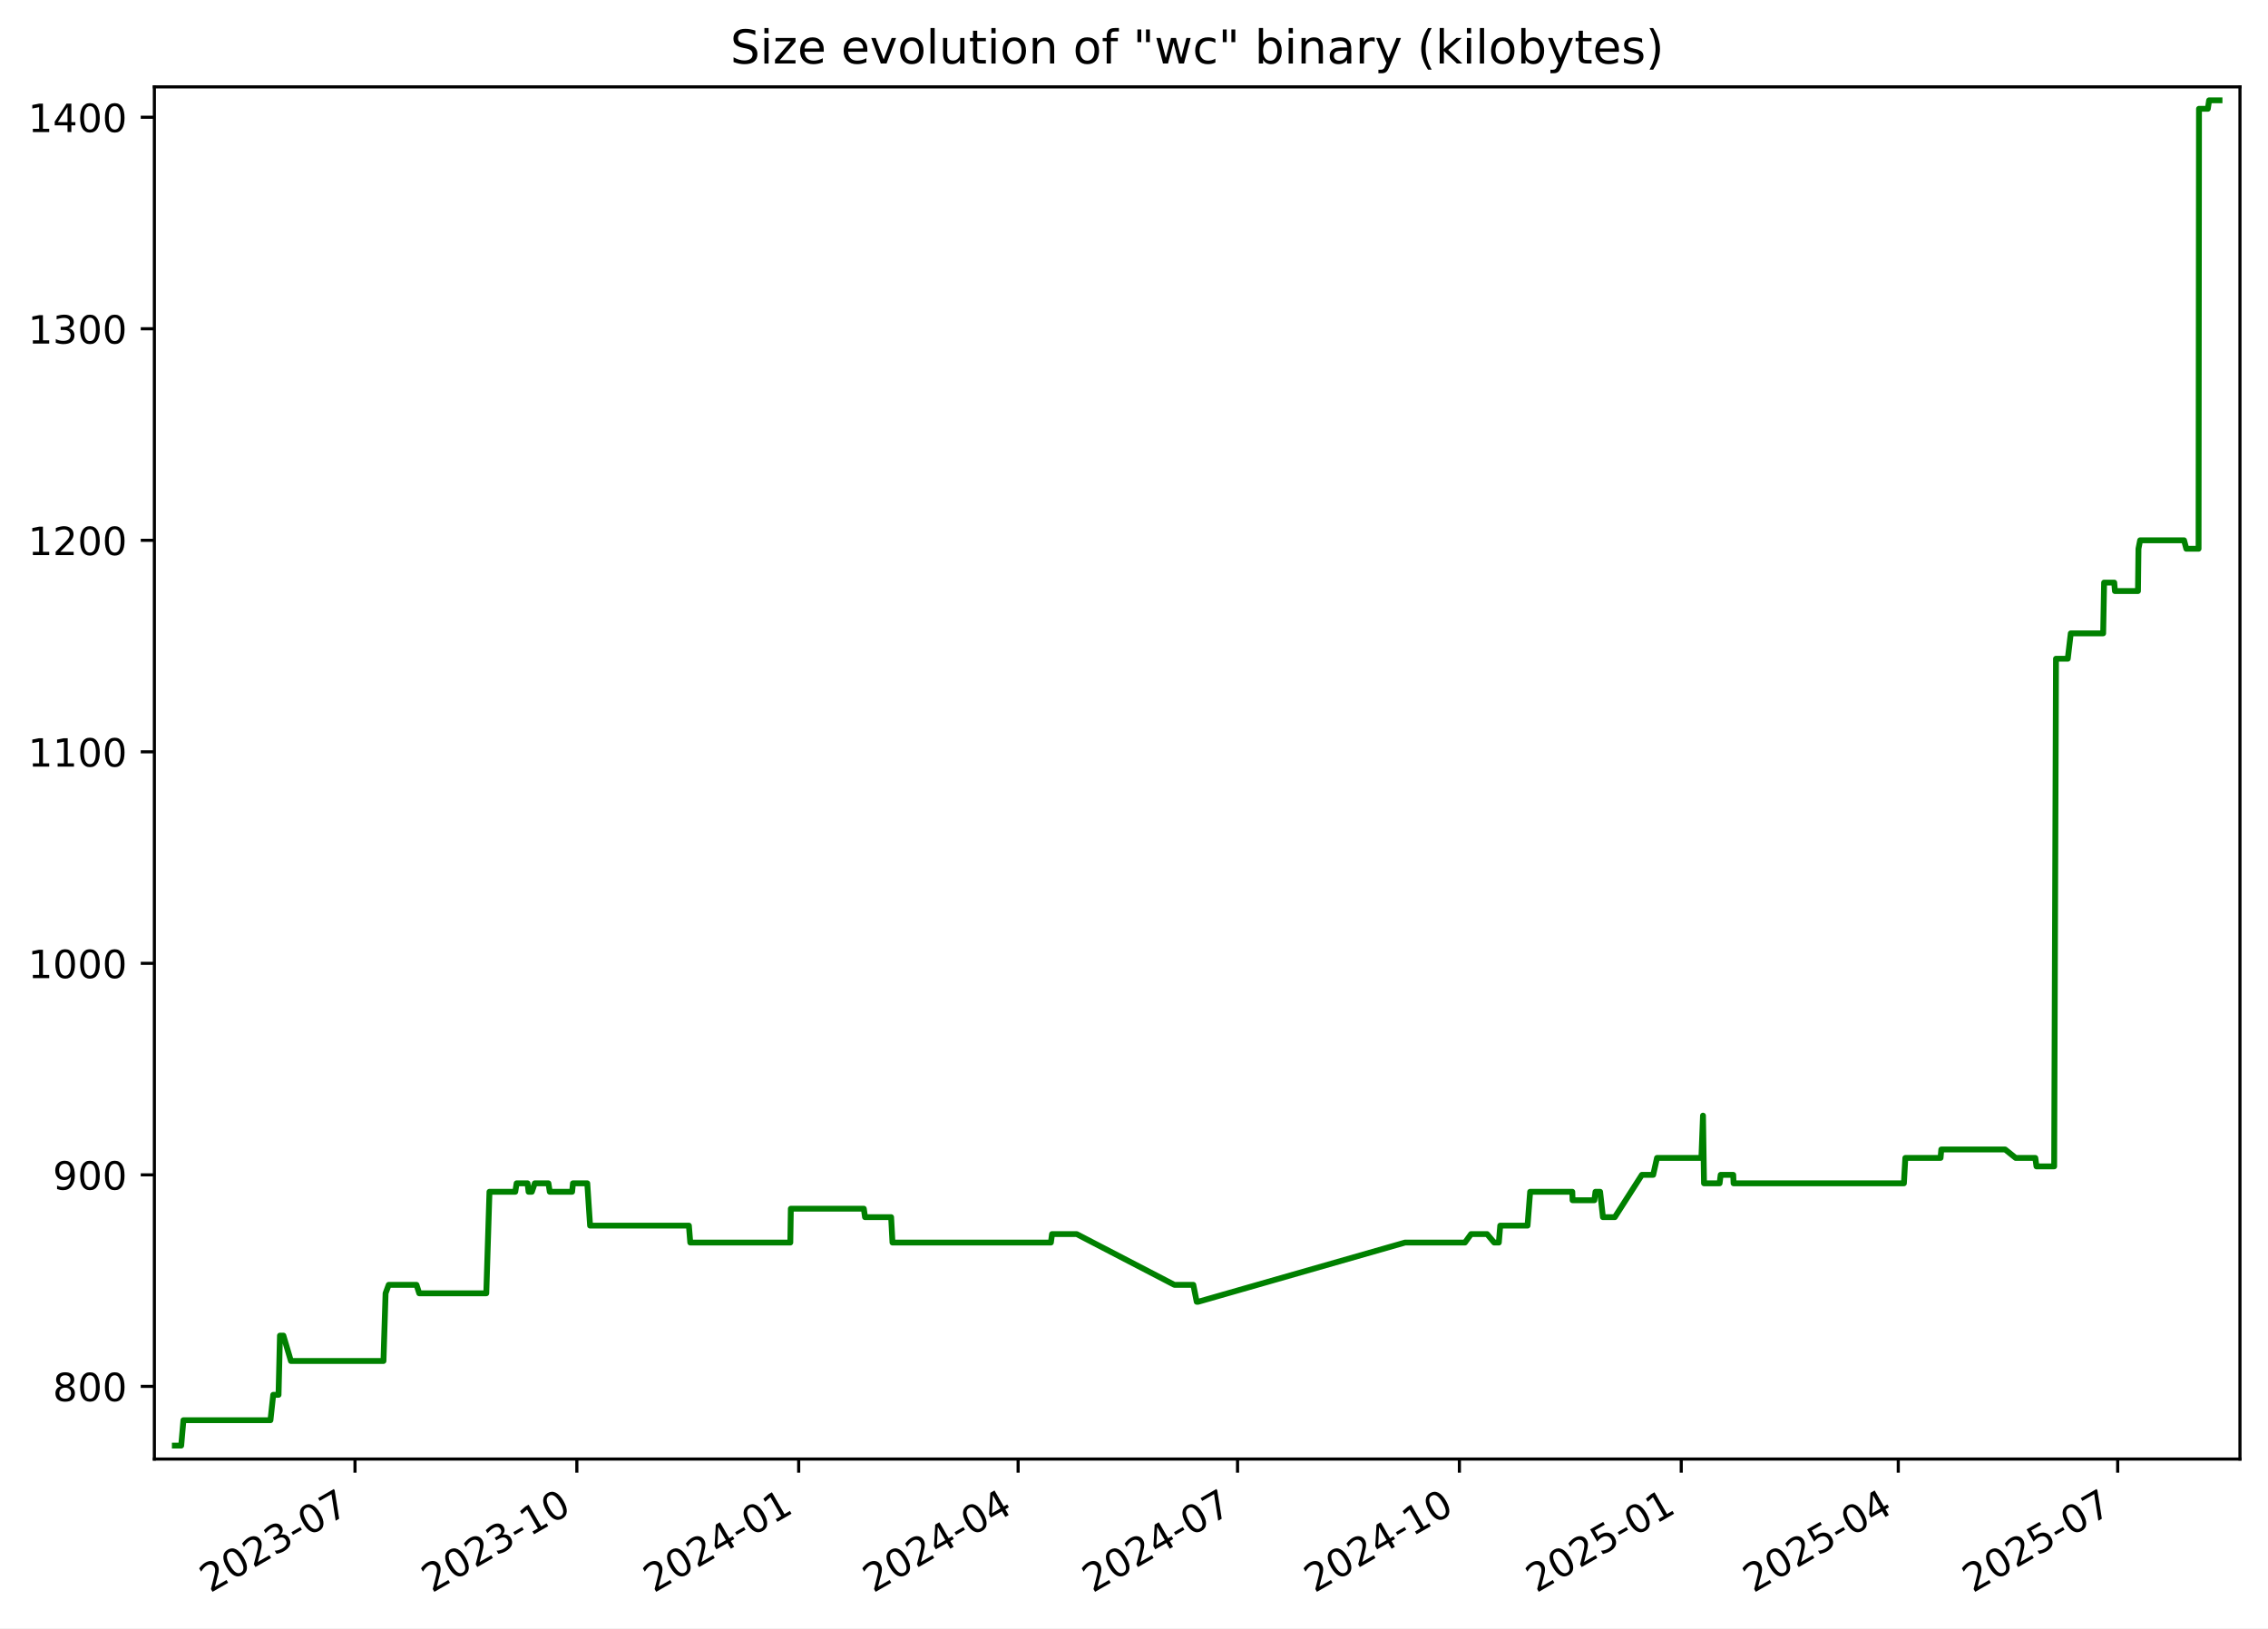
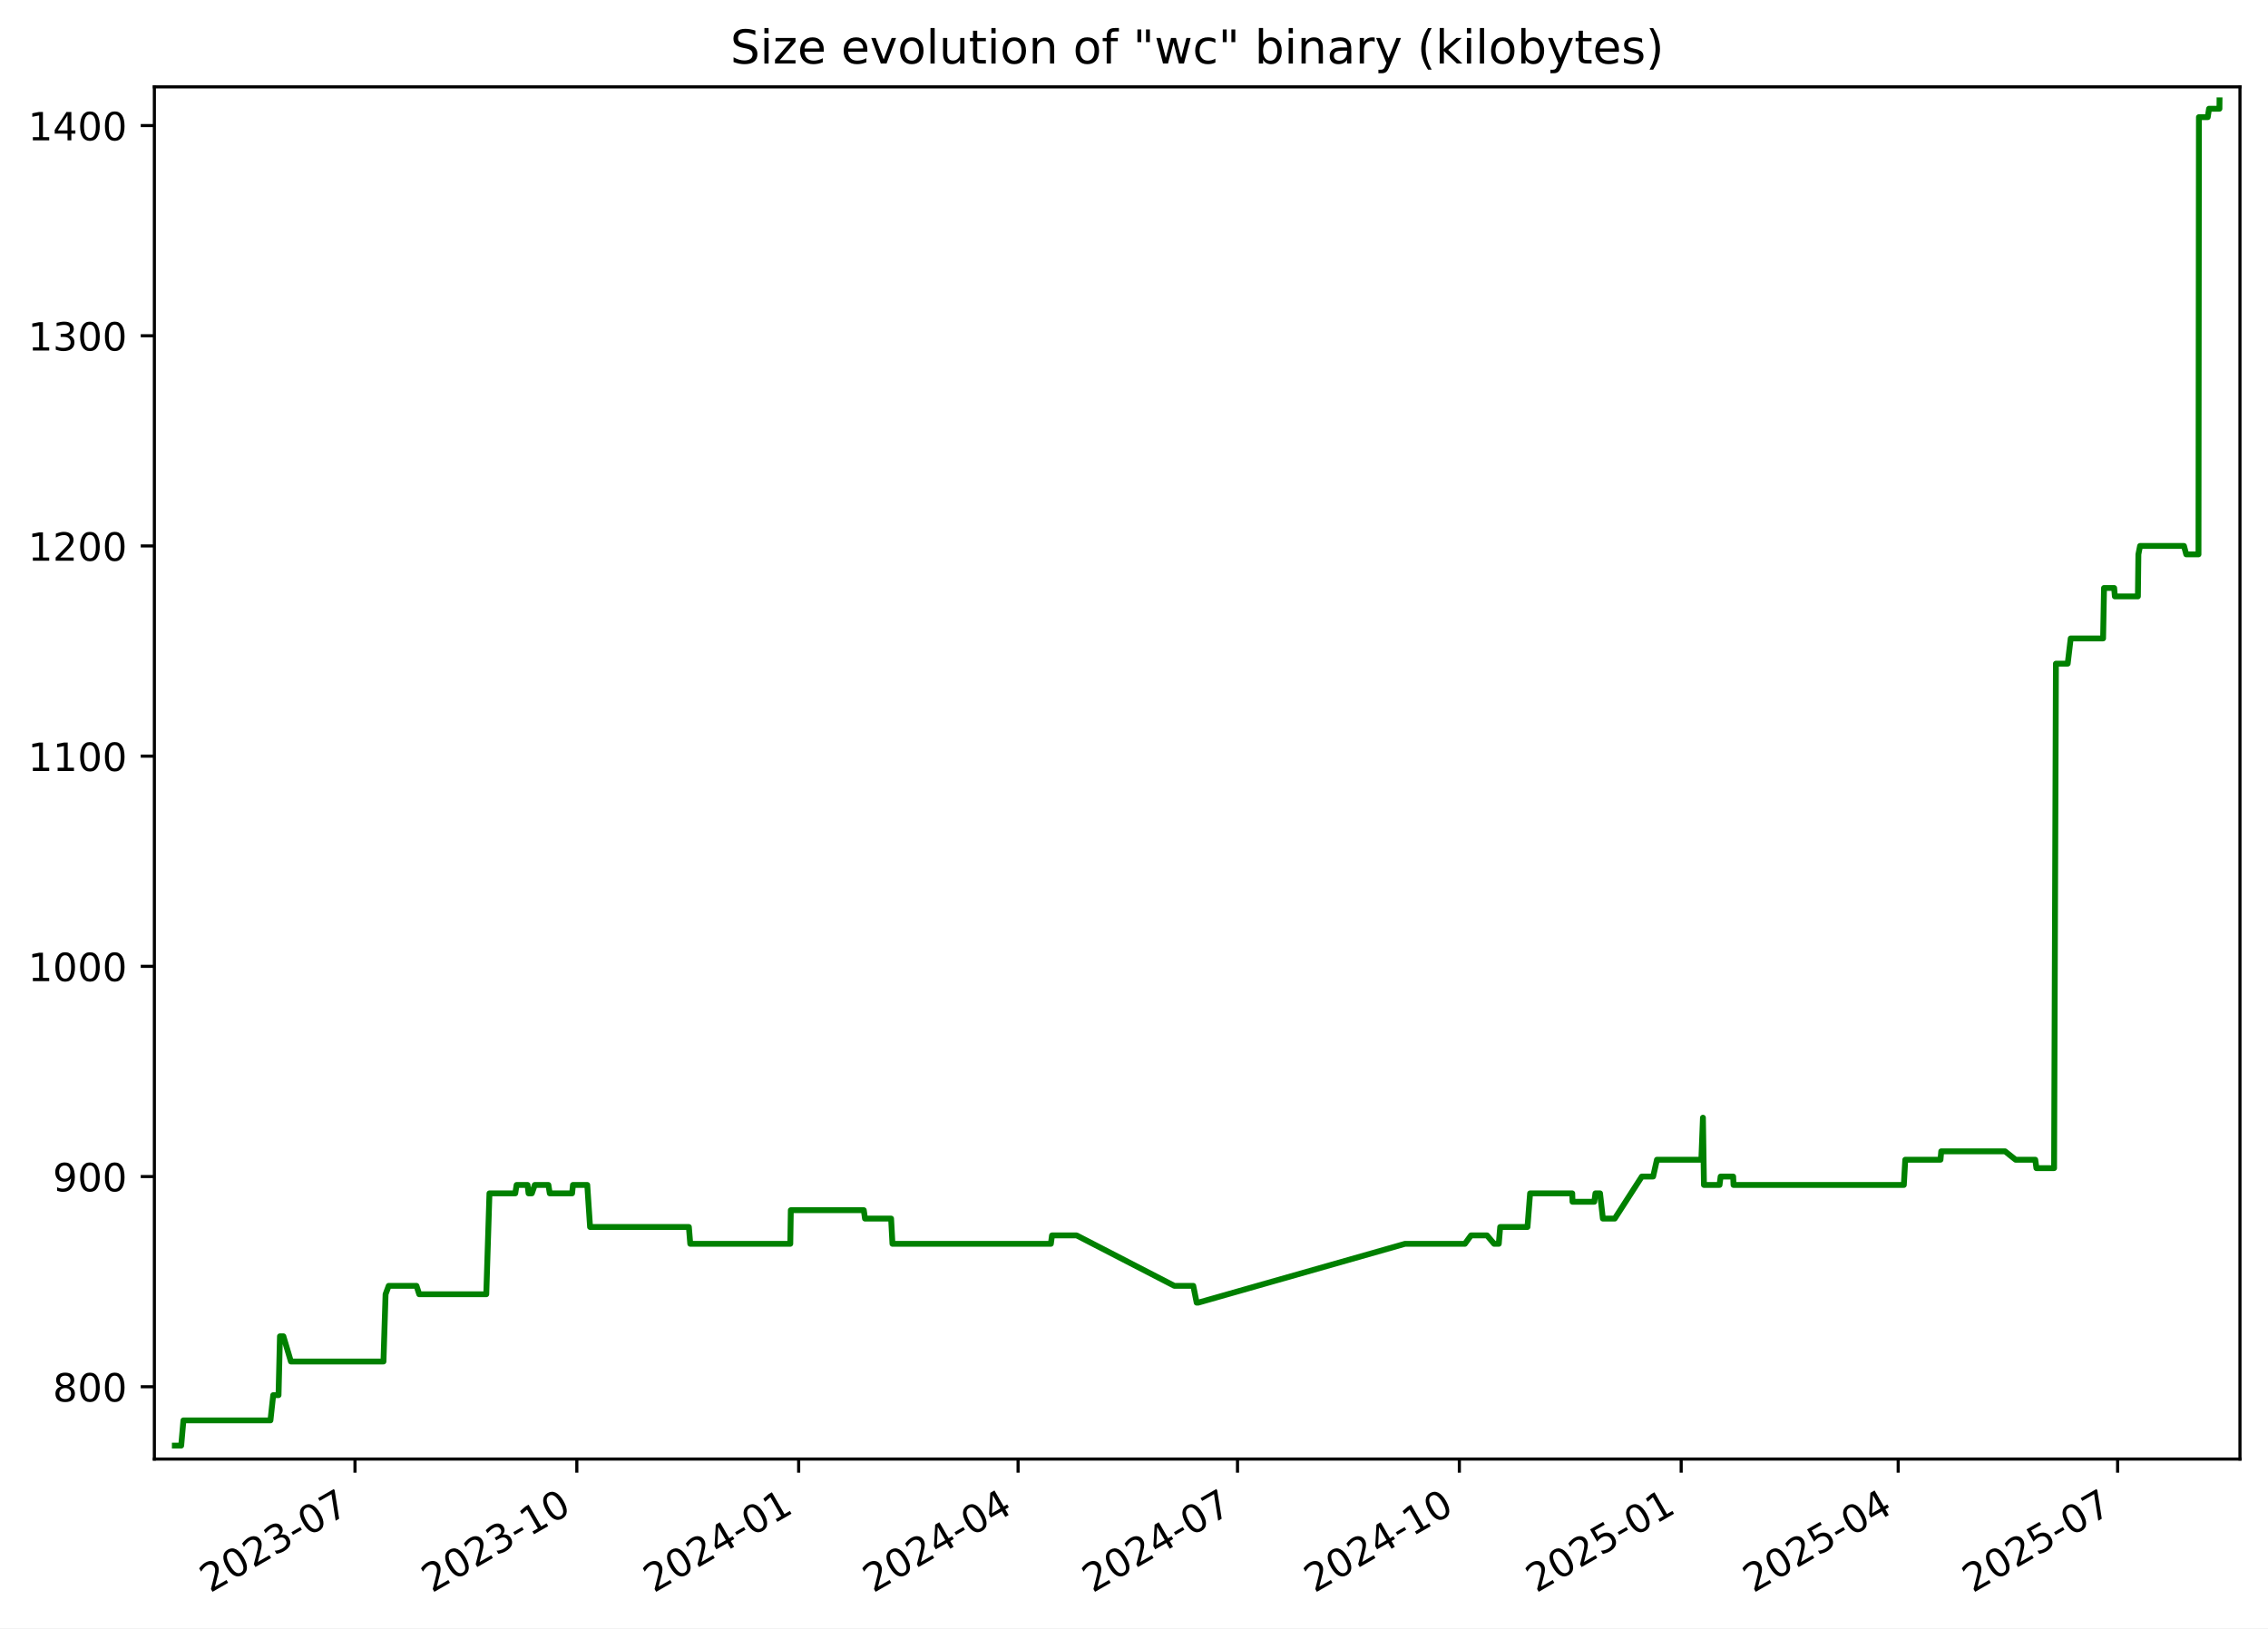
<svg xmlns="http://www.w3.org/2000/svg" xmlns:xlink="http://www.w3.org/1999/xlink" width="582.53pt" height="418.303pt" viewBox="0 0 582.53 418.303" version="1.1">
  <defs>
    <style type="text/css">*{stroke-linejoin: round; stroke-linecap: butt}</style>
  </defs>
  <g id="figure_1">
    <g id="patch_1">
      <path d="M -0 418.303  L 582.53 418.303  L 582.53 0  L -0 0  z " style="fill: #ffffff" />
    </g>
    <g id="axes_1">
      <g id="patch_2">
        <path d="M 39.65 374.83  L 575.33 374.83  L 575.33 22.318  L 39.65 22.318  z " style="fill: #ffffff" />
      </g>
      <g id="matplotlib.axis_1">
        <g id="xtick_1">
          <g id="line2d_1">
            <defs>
-               <path id="mce65b3b776" d="M 0 0  L 0 3.5  " style="stroke: #000000; stroke-width: 0.8" />
+               <path id="m0f4d7443d7" d="M 0 0  L 0 3.5  " style="stroke: #000000; stroke-width: 0.8" />
            </defs>
            <g>
-               <use xlink:href="#mce65b3b776" x="91.18" y="374.83" style="stroke: #000000; stroke-width: 0.8" />
+               <use xlink:href="#m0f4d7443d7" x="91.178" y="374.83" style="stroke: #000000; stroke-width: 0.8" />
            </g>
          </g>
          <g id="text_1">
-             <g transform="translate(53.95526 409.302) rotate(-30) scale(0.1 -0.1)">
+             <g transform="translate(53.95345 409.302) rotate(-30) scale(0.1 -0.1)">
              <defs>
                <path id="DejaVuSans-32" d="M 1228 531  L 3431 531  L 3431 0  L 469 0  L 469 531  Q 828 903 1448 1529  Q 2069 2156 2228 2338  Q 2531 2678 2651 2914  Q 2772 3150 2772 3378  Q 2772 3750 2511 3984  Q 2250 4219 1831 4219  Q 1534 4219 1204 4116  Q 875 4013 500 3803  L 500 4441  Q 881 4594 1212 4672  Q 1544 4750 1819 4750  Q 2544 4750 2975 4387  Q 3406 4025 3406 3419  Q 3406 3131 3298 2873  Q 3191 2616 2906 2266  Q 2828 2175 2409 1742  Q 1991 1309 1228 531  z " transform="scale(0.015625)" />
                <path id="DejaVuSans-30" d="M 2034 4250  Q 1547 4250 1301 3770  Q 1056 3291 1056 2328  Q 1056 1369 1301 889  Q 1547 409 2034 409  Q 2525 409 2770 889  Q 3016 1369 3016 2328  Q 3016 3291 2770 3770  Q 2525 4250 2034 4250  z M 2034 4750  Q 2819 4750 3233 4129  Q 3647 3509 3647 2328  Q 3647 1150 3233 529  Q 2819 -91 2034 -91  Q 1250 -91 836 529  Q 422 1150 422 2328  Q 422 3509 836 4129  Q 1250 4750 2034 4750  z " transform="scale(0.015625)" />
                <path id="DejaVuSans-33" d="M 2597 2516  Q 3050 2419 3304 2112  Q 3559 1806 3559 1356  Q 3559 666 3084 287  Q 2609 -91 1734 -91  Q 1441 -91 1130 -33  Q 819 25 488 141  L 488 750  Q 750 597 1062 519  Q 1375 441 1716 441  Q 2309 441 2620 675  Q 2931 909 2931 1356  Q 2931 1769 2642 2001  Q 2353 2234 1838 2234  L 1294 2234  L 1294 2753  L 1863 2753  Q 2328 2753 2575 2939  Q 2822 3125 2822 3475  Q 2822 3834 2567 4026  Q 2313 4219 1838 4219  Q 1578 4219 1281 4162  Q 984 4106 628 3988  L 628 4550  Q 988 4650 1302 4700  Q 1616 4750 1894 4750  Q 2613 4750 3031 4423  Q 3450 4097 3450 3541  Q 3450 3153 3228 2886  Q 3006 2619 2597 2516  z " transform="scale(0.015625)" />
                <path id="DejaVuSans-2d" d="M 313 2009  L 1997 2009  L 1997 1497  L 313 1497  L 313 2009  z " transform="scale(0.015625)" />
                <path id="DejaVuSans-37" d="M 525 4666  L 3525 4666  L 3525 4397  L 1831 0  L 1172 0  L 2766 4134  L 525 4134  L 525 4666  z " transform="scale(0.015625)" />
              </defs>
              <use xlink:href="#DejaVuSans-32" />
              <use xlink:href="#DejaVuSans-30" x="63.623" />
              <use xlink:href="#DejaVuSans-32" x="127.246" />
              <use xlink:href="#DejaVuSans-33" x="190.869" />
              <use xlink:href="#DejaVuSans-2d" x="254.492" />
              <use xlink:href="#DejaVuSans-30" x="290.576" />
              <use xlink:href="#DejaVuSans-37" x="354.199" />
            </g>
          </g>
        </g>
        <g id="xtick_2">
          <g id="line2d_2">
            <g>
-               <use xlink:href="#mce65b3b776" x="148.16" y="374.83" style="stroke: #000000; stroke-width: 0.8" />
+               <use xlink:href="#m0f4d7443d7" x="148.156" y="374.83" style="stroke: #000000; stroke-width: 0.8" />
            </g>
          </g>
          <g id="text_2">
-             <g transform="translate(110.9356 409.302) rotate(-30) scale(0.1 -0.1)">
+             <g transform="translate(110.9316 409.302) rotate(-30) scale(0.1 -0.1)">
              <defs>
                <path id="DejaVuSans-31" d="M 794 531  L 1825 531  L 1825 4091  L 703 3866  L 703 4441  L 1819 4666  L 2450 4666  L 2450 531  L 3481 531  L 3481 0  L 794 0  L 794 531  z " transform="scale(0.015625)" />
              </defs>
              <use xlink:href="#DejaVuSans-32" />
              <use xlink:href="#DejaVuSans-30" x="63.623" />
              <use xlink:href="#DejaVuSans-32" x="127.246" />
              <use xlink:href="#DejaVuSans-33" x="190.869" />
              <use xlink:href="#DejaVuSans-2d" x="254.492" />
              <use xlink:href="#DejaVuSans-31" x="290.576" />
              <use xlink:href="#DejaVuSans-30" x="354.199" />
            </g>
          </g>
        </g>
        <g id="xtick_3">
          <g id="line2d_3">
            <g>
-               <use xlink:href="#mce65b3b776" x="205.141" y="374.83" style="stroke: #000000; stroke-width: 0.8" />
+               <use xlink:href="#m0f4d7443d7" x="205.135" y="374.83" style="stroke: #000000; stroke-width: 0.8" />
            </g>
          </g>
          <g id="text_3">
-             <g transform="translate(167.916 409.302) rotate(-30) scale(0.1 -0.1)">
+             <g transform="translate(167.9097 409.302) rotate(-30) scale(0.1 -0.1)">
              <defs>
                <path id="DejaVuSans-34" d="M 2419 4116  L 825 1625  L 2419 1625  L 2419 4116  z M 2253 4666  L 3047 4666  L 3047 1625  L 3713 1625  L 3713 1100  L 3047 1100  L 3047 0  L 2419 0  L 2419 1100  L 313 1100  L 313 1709  L 2253 4666  z " transform="scale(0.015625)" />
              </defs>
              <use xlink:href="#DejaVuSans-32" />
              <use xlink:href="#DejaVuSans-30" x="63.623" />
              <use xlink:href="#DejaVuSans-32" x="127.246" />
              <use xlink:href="#DejaVuSans-34" x="190.869" />
              <use xlink:href="#DejaVuSans-2d" x="254.492" />
              <use xlink:href="#DejaVuSans-30" x="290.576" />
              <use xlink:href="#DejaVuSans-31" x="354.199" />
            </g>
          </g>
        </g>
        <g id="xtick_4">
          <g id="line2d_4">
            <g>
-               <use xlink:href="#mce65b3b776" x="261.502" y="374.83" style="stroke: #000000; stroke-width: 0.8" />
+               <use xlink:href="#m0f4d7443d7" x="261.493" y="374.83" style="stroke: #000000; stroke-width: 0.8" />
            </g>
          </g>
          <g id="text_4">
-             <g transform="translate(224.277 409.302) rotate(-30) scale(0.1 -0.1)">
+             <g transform="translate(224.2685 409.302) rotate(-30) scale(0.1 -0.1)">
              <use xlink:href="#DejaVuSans-32" />
              <use xlink:href="#DejaVuSans-30" x="63.623" />
              <use xlink:href="#DejaVuSans-32" x="127.246" />
              <use xlink:href="#DejaVuSans-34" x="190.869" />
              <use xlink:href="#DejaVuSans-2d" x="254.492" />
              <use xlink:href="#DejaVuSans-30" x="290.576" />
              <use xlink:href="#DejaVuSans-34" x="354.199" />
            </g>
          </g>
        </g>
        <g id="xtick_5">
          <g id="line2d_5">
            <g>
-               <use xlink:href="#mce65b3b776" x="317.863" y="374.83" style="stroke: #000000; stroke-width: 0.8" />
+               <use xlink:href="#m0f4d7443d7" x="317.852" y="374.83" style="stroke: #000000; stroke-width: 0.8" />
            </g>
          </g>
          <g id="text_5">
-             <g transform="translate(280.638 409.302) rotate(-30) scale(0.1 -0.1)">
+             <g transform="translate(280.6273 409.302) rotate(-30) scale(0.1 -0.1)">
              <use xlink:href="#DejaVuSans-32" />
              <use xlink:href="#DejaVuSans-30" x="63.623" />
              <use xlink:href="#DejaVuSans-32" x="127.246" />
              <use xlink:href="#DejaVuSans-34" x="190.869" />
              <use xlink:href="#DejaVuSans-2d" x="254.492" />
              <use xlink:href="#DejaVuSans-30" x="290.576" />
              <use xlink:href="#DejaVuSans-37" x="354.199" />
            </g>
          </g>
        </g>
        <g id="xtick_6">
          <g id="line2d_6">
            <g>
-               <use xlink:href="#mce65b3b776" x="374.843" y="374.83" style="stroke: #000000; stroke-width: 0.8" />
+               <use xlink:href="#m0f4d7443d7" x="374.83" y="374.83" style="stroke: #000000; stroke-width: 0.8" />
            </g>
          </g>
          <g id="text_6">
-             <g transform="translate(337.6183 409.302) rotate(-30) scale(0.1 -0.1)">
+             <g transform="translate(337.6054 409.302) rotate(-30) scale(0.1 -0.1)">
              <use xlink:href="#DejaVuSans-32" />
              <use xlink:href="#DejaVuSans-30" x="63.623" />
              <use xlink:href="#DejaVuSans-32" x="127.246" />
              <use xlink:href="#DejaVuSans-34" x="190.869" />
              <use xlink:href="#DejaVuSans-2d" x="254.492" />
              <use xlink:href="#DejaVuSans-31" x="290.576" />
              <use xlink:href="#DejaVuSans-30" x="354.199" />
            </g>
          </g>
        </g>
        <g id="xtick_7">
          <g id="line2d_7">
            <g>
-               <use xlink:href="#mce65b3b776" x="431.823" y="374.83" style="stroke: #000000; stroke-width: 0.8" />
+               <use xlink:href="#m0f4d7443d7" x="431.808" y="374.83" style="stroke: #000000; stroke-width: 0.8" />
            </g>
          </g>
          <g id="text_7">
-             <g transform="translate(394.5987 409.302) rotate(-30) scale(0.1 -0.1)">
+             <g transform="translate(394.5836 409.302) rotate(-30) scale(0.1 -0.1)">
              <defs>
                <path id="DejaVuSans-35" d="M 691 4666  L 3169 4666  L 3169 4134  L 1269 4134  L 1269 2991  Q 1406 3038 1543 3061  Q 1681 3084 1819 3084  Q 2600 3084 3056 2656  Q 3513 2228 3513 1497  Q 3513 744 3044 326  Q 2575 -91 1722 -91  Q 1428 -91 1123 -41  Q 819 9 494 109  L 494 744  Q 775 591 1075 516  Q 1375 441 1709 441  Q 2250 441 2565 725  Q 2881 1009 2881 1497  Q 2881 1984 2565 2268  Q 2250 2553 1709 2553  Q 1456 2553 1204 2497  Q 953 2441 691 2322  L 691 4666  z " transform="scale(0.015625)" />
              </defs>
              <use xlink:href="#DejaVuSans-32" />
              <use xlink:href="#DejaVuSans-30" x="63.623" />
              <use xlink:href="#DejaVuSans-32" x="127.246" />
              <use xlink:href="#DejaVuSans-35" x="190.869" />
              <use xlink:href="#DejaVuSans-2d" x="254.492" />
              <use xlink:href="#DejaVuSans-30" x="290.576" />
              <use xlink:href="#DejaVuSans-31" x="354.199" />
            </g>
          </g>
        </g>
        <g id="xtick_8">
          <g id="line2d_8">
            <g>
-               <use xlink:href="#mce65b3b776" x="487.565" y="374.83" style="stroke: #000000; stroke-width: 0.8" />
+               <use xlink:href="#m0f4d7443d7" x="487.548" y="374.83" style="stroke: #000000; stroke-width: 0.8" />
            </g>
          </g>
          <g id="text_8">
-             <g transform="translate(450.3403 409.302) rotate(-30) scale(0.1 -0.1)">
+             <g transform="translate(450.323 409.302) rotate(-30) scale(0.1 -0.1)">
              <use xlink:href="#DejaVuSans-32" />
              <use xlink:href="#DejaVuSans-30" x="63.623" />
              <use xlink:href="#DejaVuSans-32" x="127.246" />
              <use xlink:href="#DejaVuSans-35" x="190.869" />
              <use xlink:href="#DejaVuSans-2d" x="254.492" />
              <use xlink:href="#DejaVuSans-30" x="290.576" />
              <use xlink:href="#DejaVuSans-34" x="354.199" />
            </g>
          </g>
        </g>
        <g id="xtick_9">
          <g id="line2d_9">
            <g>
-               <use xlink:href="#mce65b3b776" x="543.926" y="374.83" style="stroke: #000000; stroke-width: 0.8" />
+               <use xlink:href="#m0f4d7443d7" x="543.907" y="374.83" style="stroke: #000000; stroke-width: 0.8" />
            </g>
          </g>
          <g id="text_9">
-             <g transform="translate(506.7013 409.302) rotate(-30) scale(0.1 -0.1)">
+             <g transform="translate(506.6818 409.302) rotate(-30) scale(0.1 -0.1)">
              <use xlink:href="#DejaVuSans-32" />
              <use xlink:href="#DejaVuSans-30" x="63.623" />
              <use xlink:href="#DejaVuSans-32" x="127.246" />
              <use xlink:href="#DejaVuSans-35" x="190.869" />
              <use xlink:href="#DejaVuSans-2d" x="254.492" />
              <use xlink:href="#DejaVuSans-30" x="290.576" />
              <use xlink:href="#DejaVuSans-37" x="354.199" />
            </g>
          </g>
        </g>
      </g>
      <g id="matplotlib.axis_2">
        <g id="ytick_1">
          <g id="line2d_10">
            <defs>
-               <path id="m796e7ba2fd" d="M 0 0  L -3.5 0  " style="stroke: #000000; stroke-width: 0.8" />
+               <path id="mc28a6af1c3" d="M 0 0  L -3.5 0  " style="stroke: #000000; stroke-width: 0.8" />
            </defs>
            <g>
-               <use xlink:href="#m796e7ba2fd" x="39.65" y="356.159" style="stroke: #000000; stroke-width: 0.8" />
+               <use xlink:href="#mc28a6af1c3" x="39.65" y="356.254" style="stroke: #000000; stroke-width: 0.8" />
            </g>
          </g>
          <g id="text_10">
-             <g transform="translate(13.5625 359.9582) scale(0.1 -0.1)">
+             <g transform="translate(13.5625 360.0533) scale(0.1 -0.1)">
              <defs>
                <path id="DejaVuSans-38" d="M 2034 2216  Q 1584 2216 1326 1975  Q 1069 1734 1069 1313  Q 1069 891 1326 650  Q 1584 409 2034 409  Q 2484 409 2743 651  Q 3003 894 3003 1313  Q 3003 1734 2745 1975  Q 2488 2216 2034 2216  z M 1403 2484  Q 997 2584 770 2862  Q 544 3141 544 3541  Q 544 4100 942 4425  Q 1341 4750 2034 4750  Q 2731 4750 3128 4425  Q 3525 4100 3525 3541  Q 3525 3141 3298 2862  Q 3072 2584 2669 2484  Q 3125 2378 3379 2068  Q 3634 1759 3634 1313  Q 3634 634 3220 271  Q 2806 -91 2034 -91  Q 1263 -91 848 271  Q 434 634 434 1313  Q 434 1759 690 2068  Q 947 2378 1403 2484  z M 1172 3481  Q 1172 3119 1398 2916  Q 1625 2713 2034 2713  Q 2441 2713 2670 2916  Q 2900 3119 2900 3481  Q 2900 3844 2670 4047  Q 2441 4250 2034 4250  Q 1625 4250 1398 4047  Q 1172 3844 1172 3481  z " transform="scale(0.015625)" />
              </defs>
              <use xlink:href="#DejaVuSans-38" />
              <use xlink:href="#DejaVuSans-30" x="63.623" />
              <use xlink:href="#DejaVuSans-30" x="127.246" />
            </g>
          </g>
        </g>
        <g id="ytick_2">
          <g id="line2d_11">
            <g>
-               <use xlink:href="#m796e7ba2fd" x="39.65" y="301.819" style="stroke: #000000; stroke-width: 0.8" />
+               <use xlink:href="#mc28a6af1c3" x="39.65" y="302.254" style="stroke: #000000; stroke-width: 0.8" />
            </g>
          </g>
          <g id="text_11">
-             <g transform="translate(13.5625 305.6186) scale(0.1 -0.1)">
+             <g transform="translate(13.5625 306.0533) scale(0.1 -0.1)">
              <defs>
                <path id="DejaVuSans-39" d="M 703 97  L 703 672  Q 941 559 1184 500  Q 1428 441 1663 441  Q 2288 441 2617 861  Q 2947 1281 2994 2138  Q 2813 1869 2534 1725  Q 2256 1581 1919 1581  Q 1219 1581 811 2004  Q 403 2428 403 3163  Q 403 3881 828 4315  Q 1253 4750 1959 4750  Q 2769 4750 3195 4129  Q 3622 3509 3622 2328  Q 3622 1225 3098 567  Q 2575 -91 1691 -91  Q 1453 -91 1209 -44  Q 966 3 703 97  z M 1959 2075  Q 2384 2075 2632 2365  Q 2881 2656 2881 3163  Q 2881 3666 2632 3958  Q 2384 4250 1959 4250  Q 1534 4250 1286 3958  Q 1038 3666 1038 3163  Q 1038 2656 1286 2365  Q 1534 2075 1959 2075  z " transform="scale(0.015625)" />
              </defs>
              <use xlink:href="#DejaVuSans-39" />
              <use xlink:href="#DejaVuSans-30" x="63.623" />
              <use xlink:href="#DejaVuSans-30" x="127.246" />
            </g>
          </g>
        </g>
        <g id="ytick_3">
          <g id="line2d_12">
            <g>
-               <use xlink:href="#m796e7ba2fd" x="39.65" y="247.48" style="stroke: #000000; stroke-width: 0.8" />
+               <use xlink:href="#mc28a6af1c3" x="39.65" y="248.254" style="stroke: #000000; stroke-width: 0.8" />
            </g>
          </g>
          <g id="text_12">
-             <g transform="translate(7.2 251.279) scale(0.1 -0.1)">
+             <g transform="translate(7.2 252.0533) scale(0.1 -0.1)">
              <use xlink:href="#DejaVuSans-31" />
              <use xlink:href="#DejaVuSans-30" x="63.623" />
              <use xlink:href="#DejaVuSans-30" x="127.246" />
              <use xlink:href="#DejaVuSans-30" x="190.869" />
            </g>
          </g>
        </g>
        <g id="ytick_4">
          <g id="line2d_13">
            <g>
-               <use xlink:href="#m796e7ba2fd" x="39.65" y="193.14" style="stroke: #000000; stroke-width: 0.8" />
+               <use xlink:href="#mc28a6af1c3" x="39.65" y="194.254" style="stroke: #000000; stroke-width: 0.8" />
            </g>
          </g>
          <g id="text_13">
-             <g transform="translate(7.2 196.9394) scale(0.1 -0.1)">
+             <g transform="translate(7.2 198.0533) scale(0.1 -0.1)">
              <use xlink:href="#DejaVuSans-31" />
              <use xlink:href="#DejaVuSans-31" x="63.623" />
              <use xlink:href="#DejaVuSans-30" x="127.246" />
              <use xlink:href="#DejaVuSans-30" x="190.869" />
            </g>
          </g>
        </g>
        <g id="ytick_5">
          <g id="line2d_14">
            <g>
-               <use xlink:href="#m796e7ba2fd" x="39.65" y="138.801" style="stroke: #000000; stroke-width: 0.8" />
+               <use xlink:href="#mc28a6af1c3" x="39.65" y="140.254" style="stroke: #000000; stroke-width: 0.8" />
            </g>
          </g>
          <g id="text_14">
-             <g transform="translate(7.2 142.5998) scale(0.1 -0.1)">
+             <g transform="translate(7.2 144.0533) scale(0.1 -0.1)">
              <use xlink:href="#DejaVuSans-31" />
              <use xlink:href="#DejaVuSans-32" x="63.623" />
              <use xlink:href="#DejaVuSans-30" x="127.246" />
              <use xlink:href="#DejaVuSans-30" x="190.869" />
            </g>
          </g>
        </g>
        <g id="ytick_6">
          <g id="line2d_15">
            <g>
-               <use xlink:href="#m796e7ba2fd" x="39.65" y="84.461" style="stroke: #000000; stroke-width: 0.8" />
+               <use xlink:href="#mc28a6af1c3" x="39.65" y="86.254" style="stroke: #000000; stroke-width: 0.8" />
            </g>
          </g>
          <g id="text_15">
-             <g transform="translate(7.2 88.26014) scale(0.1 -0.1)">
+             <g transform="translate(7.2 90.05334) scale(0.1 -0.1)">
              <use xlink:href="#DejaVuSans-31" />
              <use xlink:href="#DejaVuSans-33" x="63.623" />
              <use xlink:href="#DejaVuSans-30" x="127.246" />
              <use xlink:href="#DejaVuSans-30" x="190.869" />
            </g>
          </g>
        </g>
        <g id="ytick_7">
          <g id="line2d_16">
            <g>
-               <use xlink:href="#m796e7ba2fd" x="39.65" y="30.121" style="stroke: #000000; stroke-width: 0.8" />
+               <use xlink:href="#mc28a6af1c3" x="39.65" y="32.254" style="stroke: #000000; stroke-width: 0.8" />
            </g>
          </g>
          <g id="text_16">
-             <g transform="translate(7.2 33.92051) scale(0.1 -0.1)">
+             <g transform="translate(7.2 36.05334) scale(0.1 -0.1)">
              <use xlink:href="#DejaVuSans-31" />
              <use xlink:href="#DejaVuSans-34" x="63.623" />
              <use xlink:href="#DejaVuSans-30" x="127.246" />
              <use xlink:href="#DejaVuSans-30" x="190.869" />
            </g>
          </g>
        </g>
      </g>
      <g id="line2d_17">
-         <path d="M 44.902 371.374  L 46.541 371.374  L 47.115 364.853  L 69.468 364.853  L 70.176 358.333  L 71.542 358.333  L 71.905 343.118  L 72.79 343.118  L 74.72 349.638  L 98.494 349.638  L 99.034 332.25  L 99.839 330.076  L 106.979 330.076  L 107.682 332.25  L 124.903 332.25  L 125.718 306.167  L 132.345 306.167  L 132.693 303.993  L 135.504 303.993  L 135.76 306.167  L 136.604 306.167  L 137.361 303.993  L 140.861 303.993  L 141.209 306.167  L 146.947 306.167  L 147.163 303.993  L 150.842 303.993  L 151.561 314.861  L 176.941 314.861  L 177.295 319.208  L 202.992 319.208  L 203.125 310.514  L 221.869 310.514  L 222.181 312.687  L 228.884 312.687  L 229.232 319.208  L 269.92 319.208  L 270.215 317.035  L 276.54 317.035  L 301.643 330.076  L 306.501 330.076  L 307.373 334.423  L 307.751 334.423  L 360.898 319.208  L 376.27 319.208  L 377.839 317.035  L 381.949 317.035  L 383.771 319.208  L 384.973 319.208  L 385.334 314.861  L 392.345 314.861  L 393.015 306.167  L 403.842 306.167  L 403.909 308.34  L 409.505 308.34  L 409.794 306.167  L 410.984 306.167  L 411.711 312.687  L 414.76 312.687  L 421.717 301.819  L 424.617 301.819  L 425.597 297.472  L 436.998 297.472  L 437.411 286.604  L 437.671 303.993  L 441.677 303.993  L 441.951 301.819  L 445.179 301.819  L 445.265 303.993  L 489.014 303.993  L 489.379 297.472  L 498.429 297.472  L 498.618 295.299  L 515.017 295.299  L 517.723 297.472  L 522.768 297.472  L 523.066 299.646  L 527.607 299.646  L 528.077 169.231  L 531.104 169.231  L 531.873 162.71  L 540.193 162.71  L 540.433 149.668  L 543.04 149.668  L 543.212 151.842  L 549.136 151.842  L 549.26 140.974  L 549.686 138.801  L 560.967 138.801  L 561.552 140.974  L 564.698 140.974  L 564.808 27.948  L 567.076 27.948  L 567.402 25.774  L 570.078 25.774  L 570.078 25.774  " clip-path="url(#p7fcaf6fd3f)" style="fill: none; stroke: #008000; stroke-width: 1.5; stroke-linecap: square" />
+         <path d="M 44.902 371.374  L 46.541 371.374  L 47.115 364.894  L 69.467 364.894  L 70.175 358.414  L 71.541 358.414  L 71.904 343.294  L 72.789 343.294  L 74.719 349.774  L 98.492 349.774  L 99.032 332.494  L 99.837 330.334  L 106.976 330.334  L 107.679 332.494  L 124.9 332.494  L 125.715 306.574  L 132.342 306.574  L 132.69 304.414  L 135.5 304.414  L 135.756 306.574  L 136.601 306.574  L 137.358 304.414  L 140.857 304.414  L 141.206 306.574  L 146.943 306.574  L 147.159 304.414  L 150.838 304.414  L 151.556 315.214  L 176.936 315.214  L 177.29 319.534  L 202.985 319.534  L 203.119 310.894  L 221.862 310.894  L 222.174 313.054  L 228.877 313.054  L 229.224 319.534  L 269.911 319.534  L 270.206 317.374  L 276.531 317.374  L 301.633 330.334  L 306.491 330.334  L 307.363 334.654  L 307.74 334.654  L 360.886 319.534  L 376.258 319.534  L 377.826 317.374  L 381.936 317.374  L 383.758 319.534  L 384.96 319.534  L 385.321 315.214  L 392.332 315.214  L 393.001 306.574  L 403.828 306.574  L 403.895 308.734  L 409.491 308.734  L 409.78 306.574  L 410.969 306.574  L 411.696 313.054  L 414.745 313.054  L 421.702 302.254  L 424.602 302.254  L 425.582 297.934  L 436.983 297.934  L 437.396 287.134  L 437.656 304.414  L 441.662 304.414  L 441.936 302.254  L 445.163 302.254  L 445.249 304.414  L 488.996 304.414  L 489.361 297.934  L 498.412 297.934  L 498.601 295.774  L 514.998 295.774  L 517.704 297.934  L 522.75 297.934  L 523.047 300.094  L 527.588 300.094  L 528.058 170.494  L 531.085 170.494  L 531.854 164.014  L 540.174 164.014  L 540.413 151.054  L 543.02 151.054  L 543.193 153.214  L 549.116 153.214  L 549.24 142.414  L 549.666 140.254  L 560.947 140.254  L 561.532 142.414  L 564.677 142.414  L 564.788 30.094  L 567.056 30.094  L 567.382 27.934  L 570.058 27.934  L 570.078 25.774  L 570.078 25.774  " clip-path="url(#pef269b8887)" style="fill: none; stroke: #008000; stroke-width: 1.5; stroke-linecap: square" />
      </g>
      <g id="patch_3">
        <path d="M 39.65 374.83  L 39.65 22.318  " style="fill: none; stroke: #000000; stroke-width: 0.8; stroke-linejoin: miter; stroke-linecap: square" />
      </g>
      <g id="patch_4">
        <path d="M 575.33 374.83  L 575.33 22.318  " style="fill: none; stroke: #000000; stroke-width: 0.8; stroke-linejoin: miter; stroke-linecap: square" />
      </g>
      <g id="patch_5">
        <path d="M 39.65 374.83  L 575.33 374.83  " style="fill: none; stroke: #000000; stroke-width: 0.8; stroke-linejoin: miter; stroke-linecap: square" />
      </g>
      <g id="patch_6">
        <path d="M 39.65 22.318  L 575.33 22.318  " style="fill: none; stroke: #000000; stroke-width: 0.8; stroke-linejoin: miter; stroke-linecap: square" />
      </g>
      <g id="text_17">
        <g transform="translate(187.5884 16.31812) scale(0.12 -0.12)">
          <defs>
            <path id="DejaVuSans-53" d="M 3425 4513  L 3425 3897  Q 3066 4069 2747 4153  Q 2428 4238 2131 4238  Q 1616 4238 1336 4038  Q 1056 3838 1056 3469  Q 1056 3159 1242 3001  Q 1428 2844 1947 2747  L 2328 2669  Q 3034 2534 3370 2195  Q 3706 1856 3706 1288  Q 3706 609 3251 259  Q 2797 -91 1919 -91  Q 1588 -91 1214 -16  Q 841 59 441 206  L 441 856  Q 825 641 1194 531  Q 1563 422 1919 422  Q 2459 422 2753 634  Q 3047 847 3047 1241  Q 3047 1584 2836 1778  Q 2625 1972 2144 2069  L 1759 2144  Q 1053 2284 737 2584  Q 422 2884 422 3419  Q 422 4038 858 4394  Q 1294 4750 2059 4750  Q 2388 4750 2728 4690  Q 3069 4631 3425 4513  z " transform="scale(0.015625)" />
            <path id="DejaVuSans-69" d="M 603 3500  L 1178 3500  L 1178 0  L 603 0  L 603 3500  z M 603 4863  L 1178 4863  L 1178 4134  L 603 4134  L 603 4863  z " transform="scale(0.015625)" />
            <path id="DejaVuSans-7a" d="M 353 3500  L 3084 3500  L 3084 2975  L 922 459  L 3084 459  L 3084 0  L 275 0  L 275 525  L 2438 3041  L 353 3041  L 353 3500  z " transform="scale(0.015625)" />
            <path id="DejaVuSans-65" d="M 3597 1894  L 3597 1613  L 953 1613  Q 991 1019 1311 708  Q 1631 397 2203 397  Q 2534 397 2845 478  Q 3156 559 3463 722  L 3463 178  Q 3153 47 2828 -22  Q 2503 -91 2169 -91  Q 1331 -91 842 396  Q 353 884 353 1716  Q 353 2575 817 3079  Q 1281 3584 2069 3584  Q 2775 3584 3186 3129  Q 3597 2675 3597 1894  z M 3022 2063  Q 3016 2534 2758 2815  Q 2500 3097 2075 3097  Q 1594 3097 1305 2825  Q 1016 2553 972 2059  L 3022 2063  z " transform="scale(0.015625)" />
            <path id="DejaVuSans-20" transform="scale(0.015625)" />
            <path id="DejaVuSans-76" d="M 191 3500  L 800 3500  L 1894 563  L 2988 3500  L 3597 3500  L 2284 0  L 1503 0  L 191 3500  z " transform="scale(0.015625)" />
            <path id="DejaVuSans-6f" d="M 1959 3097  Q 1497 3097 1228 2736  Q 959 2375 959 1747  Q 959 1119 1226 758  Q 1494 397 1959 397  Q 2419 397 2687 759  Q 2956 1122 2956 1747  Q 2956 2369 2687 2733  Q 2419 3097 1959 3097  z M 1959 3584  Q 2709 3584 3137 3096  Q 3566 2609 3566 1747  Q 3566 888 3137 398  Q 2709 -91 1959 -91  Q 1206 -91 779 398  Q 353 888 353 1747  Q 353 2609 779 3096  Q 1206 3584 1959 3584  z " transform="scale(0.015625)" />
            <path id="DejaVuSans-6c" d="M 603 4863  L 1178 4863  L 1178 0  L 603 0  L 603 4863  z " transform="scale(0.015625)" />
            <path id="DejaVuSans-75" d="M 544 1381  L 544 3500  L 1119 3500  L 1119 1403  Q 1119 906 1312 657  Q 1506 409 1894 409  Q 2359 409 2629 706  Q 2900 1003 2900 1516  L 2900 3500  L 3475 3500  L 3475 0  L 2900 0  L 2900 538  Q 2691 219 2414 64  Q 2138 -91 1772 -91  Q 1169 -91 856 284  Q 544 659 544 1381  z M 1991 3584  L 1991 3584  z " transform="scale(0.015625)" />
            <path id="DejaVuSans-74" d="M 1172 4494  L 1172 3500  L 2356 3500  L 2356 3053  L 1172 3053  L 1172 1153  Q 1172 725 1289 603  Q 1406 481 1766 481  L 2356 481  L 2356 0  L 1766 0  Q 1100 0 847 248  Q 594 497 594 1153  L 594 3053  L 172 3053  L 172 3500  L 594 3500  L 594 4494  L 1172 4494  z " transform="scale(0.015625)" />
            <path id="DejaVuSans-6e" d="M 3513 2113  L 3513 0  L 2938 0  L 2938 2094  Q 2938 2591 2744 2837  Q 2550 3084 2163 3084  Q 1697 3084 1428 2787  Q 1159 2491 1159 1978  L 1159 0  L 581 0  L 581 3500  L 1159 3500  L 1159 2956  Q 1366 3272 1645 3428  Q 1925 3584 2291 3584  Q 2894 3584 3203 3211  Q 3513 2838 3513 2113  z " transform="scale(0.015625)" />
            <path id="DejaVuSans-66" d="M 2375 4863  L 2375 4384  L 1825 4384  Q 1516 4384 1395 4259  Q 1275 4134 1275 3809  L 1275 3500  L 2222 3500  L 2222 3053  L 1275 3053  L 1275 0  L 697 0  L 697 3053  L 147 3053  L 147 3500  L 697 3500  L 697 3744  Q 697 4328 969 4595  Q 1241 4863 1831 4863  L 2375 4863  z " transform="scale(0.015625)" />
            <path id="DejaVuSans-22" d="M 1147 4666  L 1147 2931  L 616 2931  L 616 4666  L 1147 4666  z M 2328 4666  L 2328 2931  L 1797 2931  L 1797 4666  L 2328 4666  z " transform="scale(0.015625)" />
            <path id="DejaVuSans-77" d="M 269 3500  L 844 3500  L 1563 769  L 2278 3500  L 2956 3500  L 3675 769  L 4391 3500  L 4966 3500  L 4050 0  L 3372 0  L 2619 2869  L 1863 0  L 1184 0  L 269 3500  z " transform="scale(0.015625)" />
            <path id="DejaVuSans-63" d="M 3122 3366  L 3122 2828  Q 2878 2963 2633 3030  Q 2388 3097 2138 3097  Q 1578 3097 1268 2742  Q 959 2388 959 1747  Q 959 1106 1268 751  Q 1578 397 2138 397  Q 2388 397 2633 464  Q 2878 531 3122 666  L 3122 134  Q 2881 22 2623 -34  Q 2366 -91 2075 -91  Q 1284 -91 818 406  Q 353 903 353 1747  Q 353 2603 823 3093  Q 1294 3584 2113 3584  Q 2378 3584 2631 3529  Q 2884 3475 3122 3366  z " transform="scale(0.015625)" />
            <path id="DejaVuSans-62" d="M 3116 1747  Q 3116 2381 2855 2742  Q 2594 3103 2138 3103  Q 1681 3103 1420 2742  Q 1159 2381 1159 1747  Q 1159 1113 1420 752  Q 1681 391 2138 391  Q 2594 391 2855 752  Q 3116 1113 3116 1747  z M 1159 2969  Q 1341 3281 1617 3432  Q 1894 3584 2278 3584  Q 2916 3584 3314 3078  Q 3713 2572 3713 1747  Q 3713 922 3314 415  Q 2916 -91 2278 -91  Q 1894 -91 1617 61  Q 1341 213 1159 525  L 1159 0  L 581 0  L 581 4863  L 1159 4863  L 1159 2969  z " transform="scale(0.015625)" />
            <path id="DejaVuSans-61" d="M 2194 1759  Q 1497 1759 1228 1600  Q 959 1441 959 1056  Q 959 750 1161 570  Q 1363 391 1709 391  Q 2188 391 2477 730  Q 2766 1069 2766 1631  L 2766 1759  L 2194 1759  z M 3341 1997  L 3341 0  L 2766 0  L 2766 531  Q 2569 213 2275 61  Q 1981 -91 1556 -91  Q 1019 -91 701 211  Q 384 513 384 1019  Q 384 1609 779 1909  Q 1175 2209 1959 2209  L 2766 2209  L 2766 2266  Q 2766 2663 2505 2880  Q 2244 3097 1772 3097  Q 1472 3097 1187 3025  Q 903 2953 641 2809  L 641 3341  Q 956 3463 1253 3523  Q 1550 3584 1831 3584  Q 2591 3584 2966 3190  Q 3341 2797 3341 1997  z " transform="scale(0.015625)" />
            <path id="DejaVuSans-72" d="M 2631 2963  Q 2534 3019 2420 3045  Q 2306 3072 2169 3072  Q 1681 3072 1420 2755  Q 1159 2438 1159 1844  L 1159 0  L 581 0  L 581 3500  L 1159 3500  L 1159 2956  Q 1341 3275 1631 3429  Q 1922 3584 2338 3584  Q 2397 3584 2469 3576  Q 2541 3569 2628 3553  L 2631 2963  z " transform="scale(0.015625)" />
            <path id="DejaVuSans-79" d="M 2059 -325  Q 1816 -950 1584 -1140  Q 1353 -1331 966 -1331  L 506 -1331  L 506 -850  L 844 -850  Q 1081 -850 1212 -737  Q 1344 -625 1503 -206  L 1606 56  L 191 3500  L 800 3500  L 1894 763  L 2988 3500  L 3597 3500  L 2059 -325  z " transform="scale(0.015625)" />
            <path id="DejaVuSans-28" d="M 1984 4856  Q 1566 4138 1362 3434  Q 1159 2731 1159 2009  Q 1159 1288 1364 580  Q 1569 -128 1984 -844  L 1484 -844  Q 1016 -109 783 600  Q 550 1309 550 2009  Q 550 2706 781 3412  Q 1013 4119 1484 4856  L 1984 4856  z " transform="scale(0.015625)" />
            <path id="DejaVuSans-6b" d="M 581 4863  L 1159 4863  L 1159 1991  L 2875 3500  L 3609 3500  L 1753 1863  L 3688 0  L 2938 0  L 1159 1709  L 1159 0  L 581 0  L 581 4863  z " transform="scale(0.015625)" />
            <path id="DejaVuSans-73" d="M 2834 3397  L 2834 2853  Q 2591 2978 2328 3040  Q 2066 3103 1784 3103  Q 1356 3103 1142 2972  Q 928 2841 928 2578  Q 928 2378 1081 2264  Q 1234 2150 1697 2047  L 1894 2003  Q 2506 1872 2764 1633  Q 3022 1394 3022 966  Q 3022 478 2636 193  Q 2250 -91 1575 -91  Q 1294 -91 989 -36  Q 684 19 347 128  L 347 722  Q 666 556 975 473  Q 1284 391 1588 391  Q 1994 391 2212 530  Q 2431 669 2431 922  Q 2431 1156 2273 1281  Q 2116 1406 1581 1522  L 1381 1569  Q 847 1681 609 1914  Q 372 2147 372 2553  Q 372 3047 722 3315  Q 1072 3584 1716 3584  Q 2034 3584 2315 3537  Q 2597 3491 2834 3397  z " transform="scale(0.015625)" />
            <path id="DejaVuSans-29" d="M 513 4856  L 1013 4856  Q 1481 4119 1714 3412  Q 1947 2706 1947 2009  Q 1947 1309 1714 600  Q 1481 -109 1013 -844  L 513 -844  Q 928 -128 1133 580  Q 1338 1288 1338 2009  Q 1338 2731 1133 3434  Q 928 4138 513 4856  z " transform="scale(0.015625)" />
          </defs>
          <use xlink:href="#DejaVuSans-53" />
          <use xlink:href="#DejaVuSans-69" x="63.477" />
          <use xlink:href="#DejaVuSans-7a" x="91.26" />
          <use xlink:href="#DejaVuSans-65" x="143.75" />
          <use xlink:href="#DejaVuSans-20" x="205.273" />
          <use xlink:href="#DejaVuSans-65" x="237.061" />
          <use xlink:href="#DejaVuSans-76" x="298.584" />
          <use xlink:href="#DejaVuSans-6f" x="357.764" />
          <use xlink:href="#DejaVuSans-6c" x="418.945" />
          <use xlink:href="#DejaVuSans-75" x="446.729" />
          <use xlink:href="#DejaVuSans-74" x="510.107" />
          <use xlink:href="#DejaVuSans-69" x="549.316" />
          <use xlink:href="#DejaVuSans-6f" x="577.1" />
          <use xlink:href="#DejaVuSans-6e" x="638.281" />
          <use xlink:href="#DejaVuSans-20" x="701.66" />
          <use xlink:href="#DejaVuSans-6f" x="733.447" />
          <use xlink:href="#DejaVuSans-66" x="794.629" />
          <use xlink:href="#DejaVuSans-20" x="829.834" />
          <use xlink:href="#DejaVuSans-22" x="861.621" />
          <use xlink:href="#DejaVuSans-77" x="907.617" />
          <use xlink:href="#DejaVuSans-63" x="989.404" />
          <use xlink:href="#DejaVuSans-22" x="1044.385" />
          <use xlink:href="#DejaVuSans-20" x="1090.381" />
          <use xlink:href="#DejaVuSans-62" x="1122.168" />
          <use xlink:href="#DejaVuSans-69" x="1185.645" />
          <use xlink:href="#DejaVuSans-6e" x="1213.428" />
          <use xlink:href="#DejaVuSans-61" x="1276.807" />
          <use xlink:href="#DejaVuSans-72" x="1338.086" />
          <use xlink:href="#DejaVuSans-79" x="1379.199" />
          <use xlink:href="#DejaVuSans-20" x="1438.379" />
          <use xlink:href="#DejaVuSans-28" x="1470.166" />
          <use xlink:href="#DejaVuSans-6b" x="1509.18" />
          <use xlink:href="#DejaVuSans-69" x="1567.09" />
          <use xlink:href="#DejaVuSans-6c" x="1594.873" />
          <use xlink:href="#DejaVuSans-6f" x="1622.656" />
          <use xlink:href="#DejaVuSans-62" x="1683.838" />
          <use xlink:href="#DejaVuSans-79" x="1747.314" />
          <use xlink:href="#DejaVuSans-74" x="1806.494" />
          <use xlink:href="#DejaVuSans-65" x="1845.703" />
          <use xlink:href="#DejaVuSans-73" x="1907.227" />
          <use xlink:href="#DejaVuSans-29" x="1959.326" />
        </g>
      </g>
    </g>
  </g>
  <defs>
-     <clipPath id="p7fcaf6fd3f">
+     <clipPath id="pef269b8887">
      <rect x="39.65" y="22.318" width="535.68" height="352.512" />
    </clipPath>
  </defs>
</svg>
